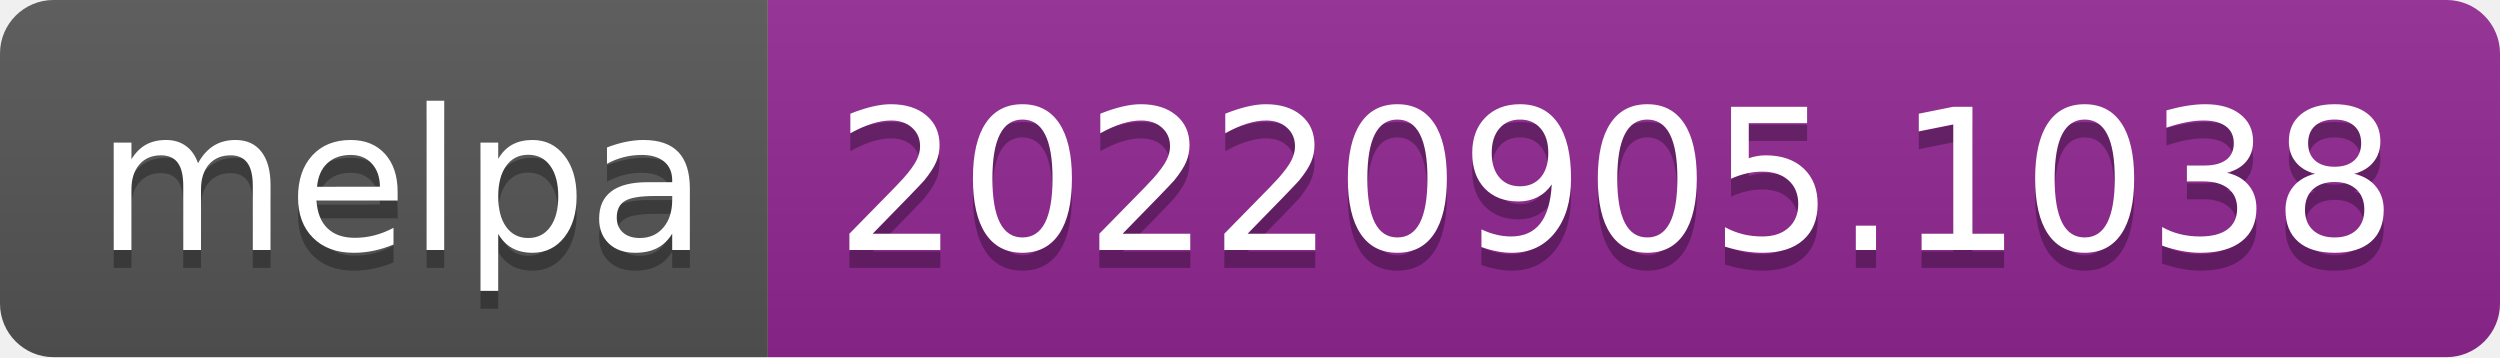
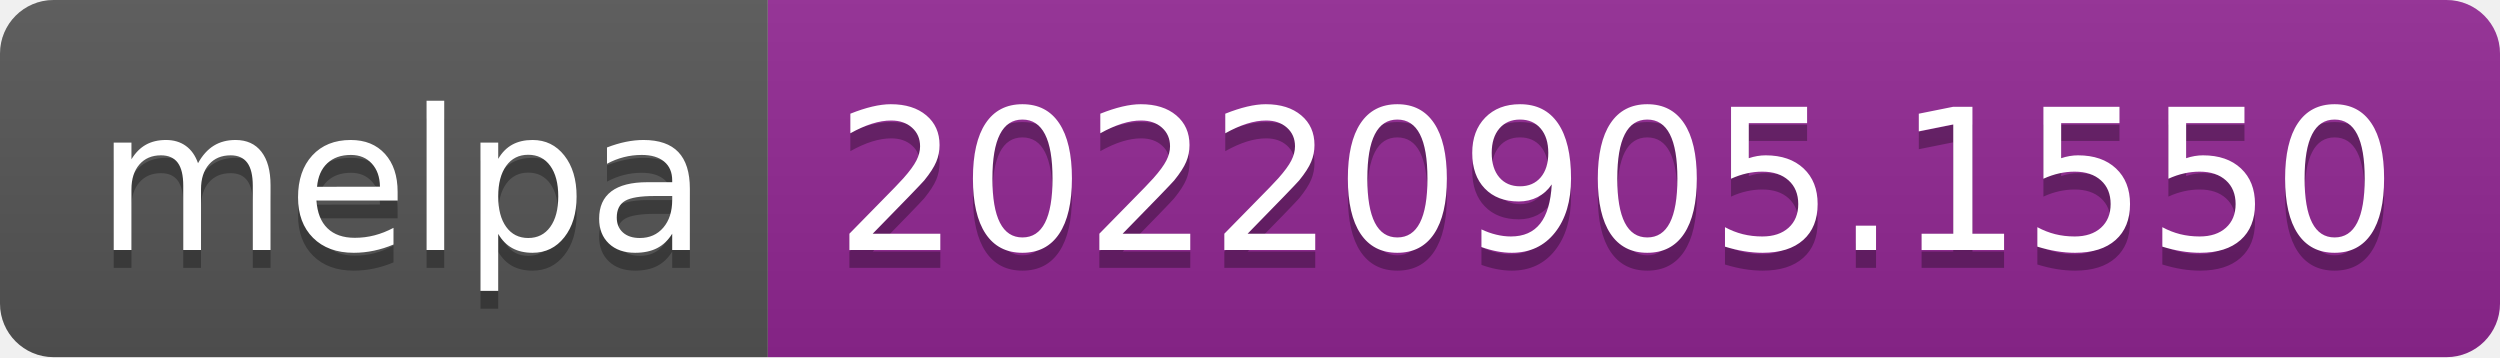
- <svg xmlns="http://www.w3.org/2000/svg" width="140" height="20" role="img" aria-label="melpa: 20220905.1038">
+ <svg xmlns="http://www.w3.org/2000/svg" width="140" height="20" role="img" aria-label="melpa: 20220905.1550">
  <linearGradient id="s" x2="0" y2="100%">
    <stop offset="0" stop-color="#bbb" stop-opacity=".1" />
    <stop offset="1" stop-opacity=".1" />
  </linearGradient>
  <clipPath id="r">
    <rect width="140" height="20" rx="3" fill="#fff" />
  </clipPath>
  <g clip-path="url(#r)">
    <rect width="43" height="20" fill="#555" />
    <rect x="43" width="97" height="20" fill="#922793" />
    <rect width="140" height="20" fill="url(#s)" />
  </g>
  <g fill="#fff" text-anchor="middle" font-family="Verdana,Geneva,DejaVu Sans,sans-serif" text-rendering="geometricPrecision" font-size="110">
    <text aria-hidden="true" x="225" y="150" fill="#010101" fill-opacity=".3" transform="scale(.1)" textLength="330">melpa</text>
    <text x="225" y="140" transform="scale(.1)" fill="#fff" textLength="330">melpa</text>
-     <text aria-hidden="true" x="905" y="150" fill="#010101" fill-opacity=".3" transform="scale(.1)" textLength="870">20220905.1038</text>
-     <text x="905" y="140" transform="scale(.1)" fill="#fff" textLength="870">20220905.1038</text>
+     <text aria-hidden="true" x="905" y="150" fill="#010101" fill-opacity=".3" transform="scale(.1)" textLength="870">20220905.1550</text>
+     <text x="905" y="140" transform="scale(.1)" fill="#fff" textLength="870">20220905.1550</text>
  </g>
</svg>
